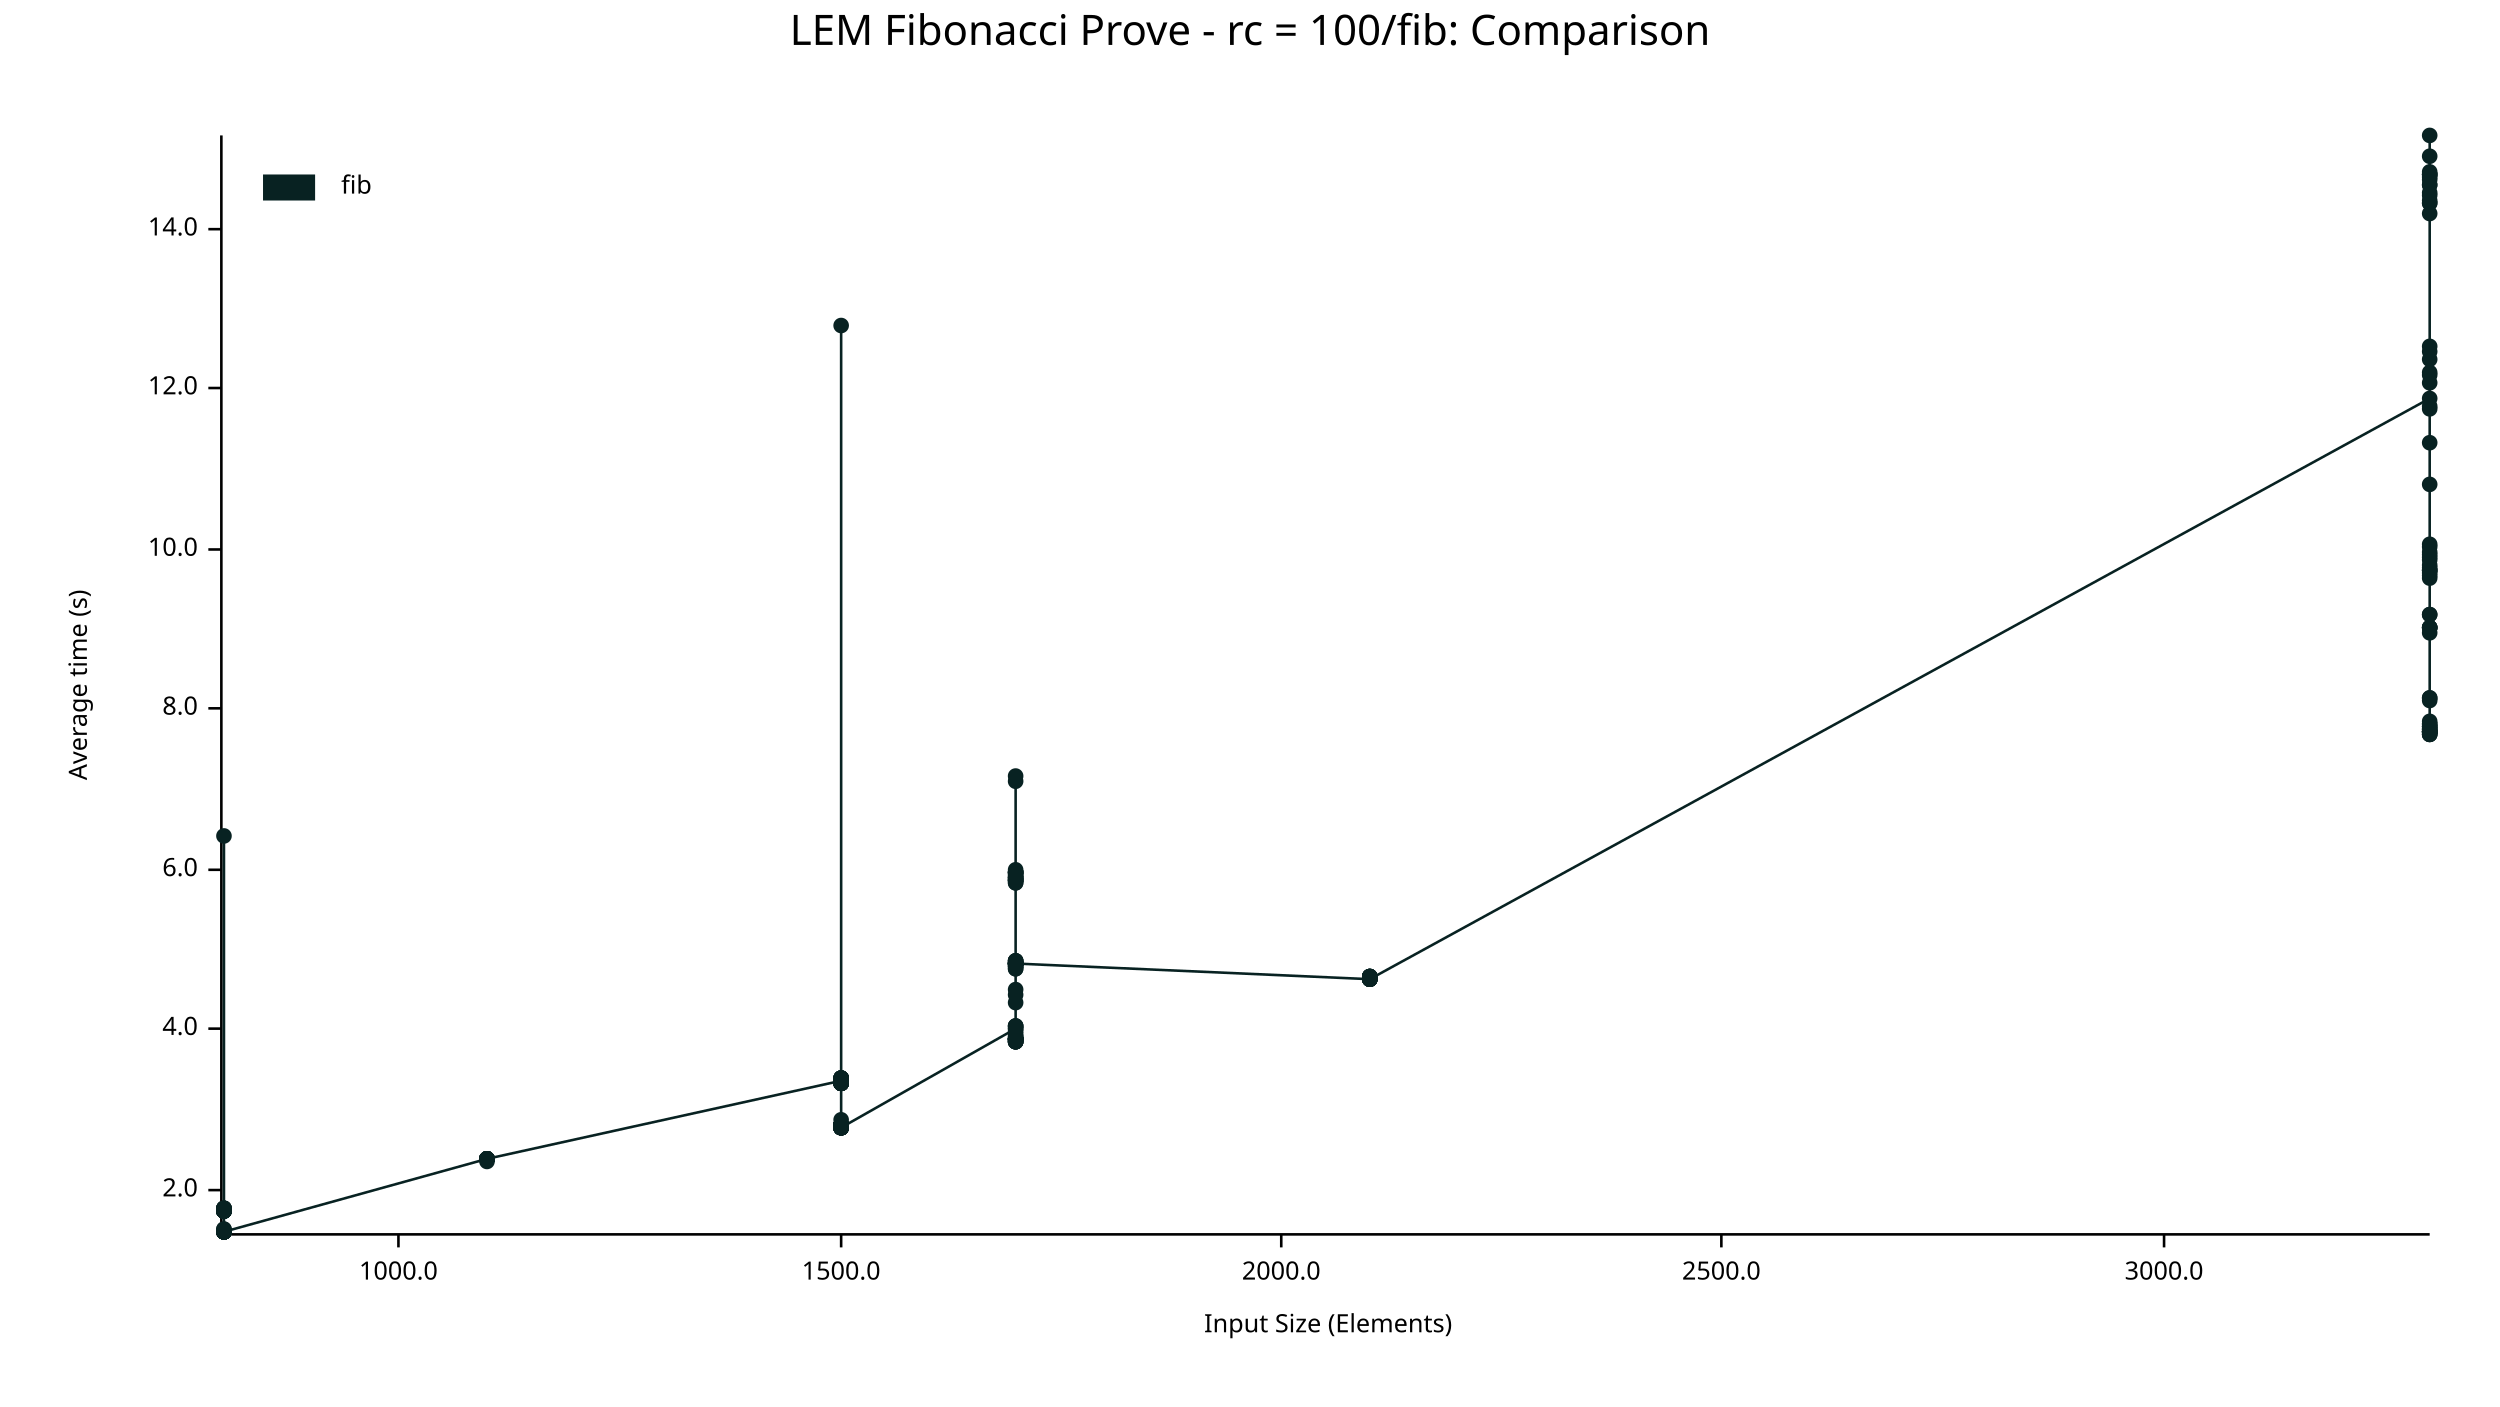
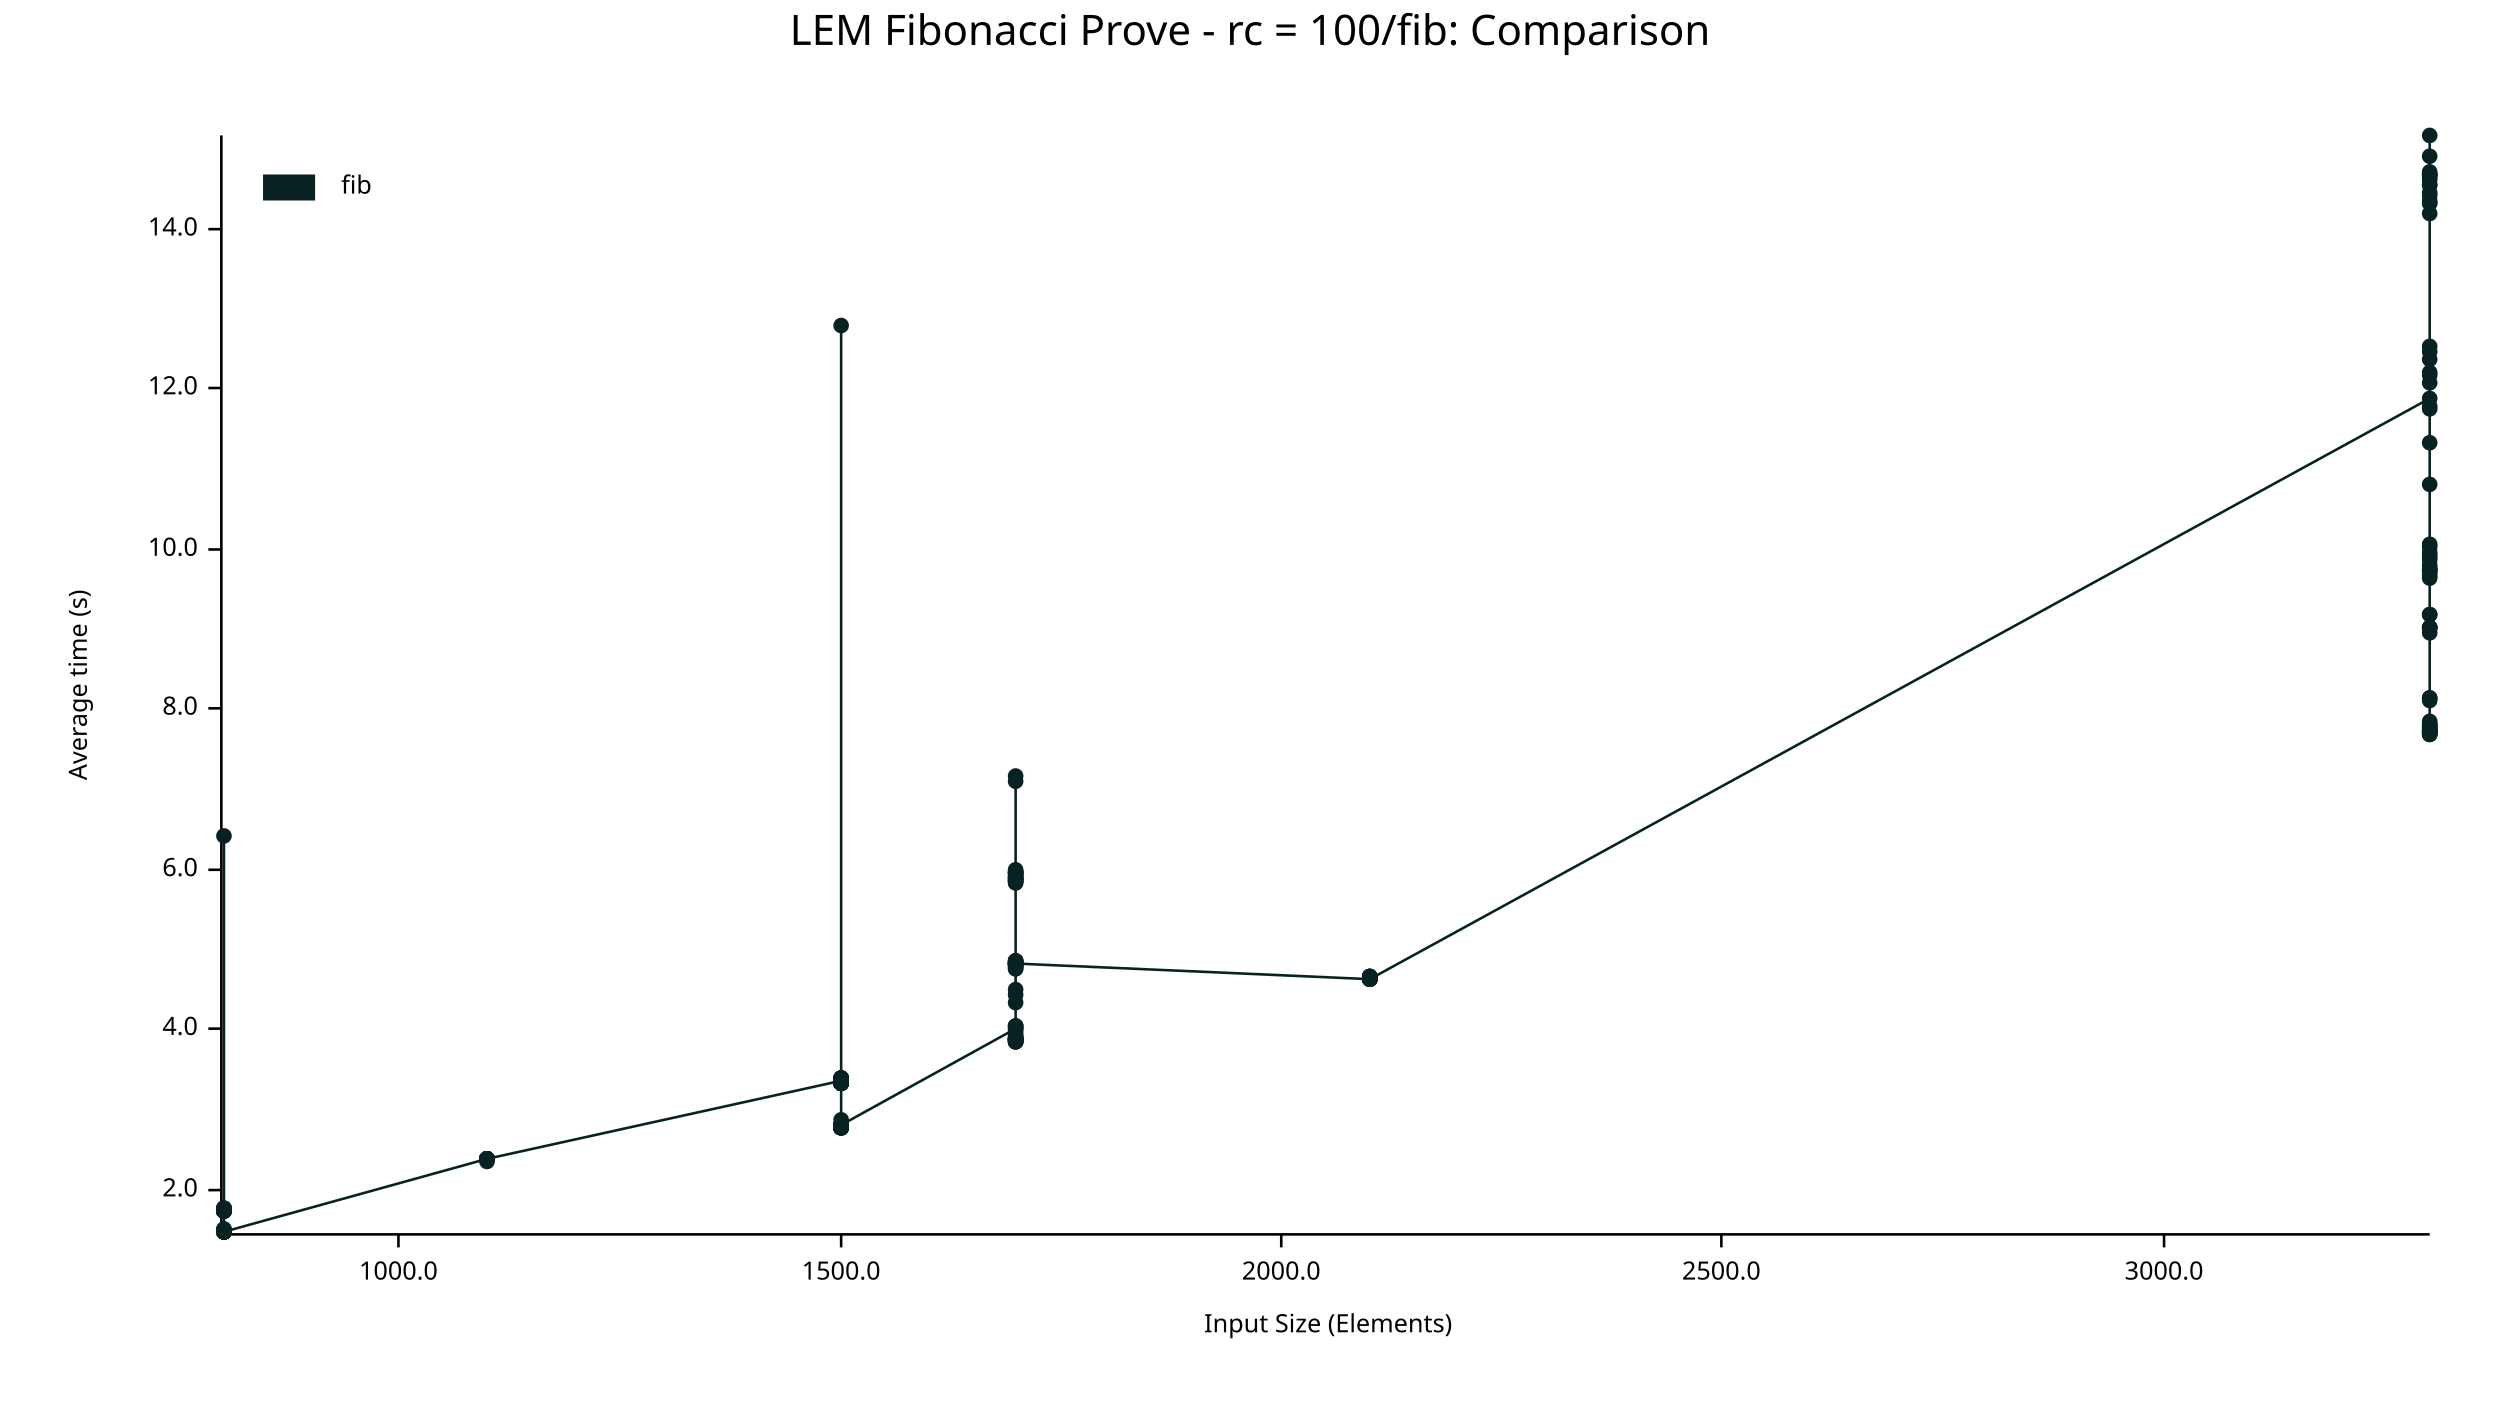
<svg xmlns="http://www.w3.org/2000/svg" width="960" height="540" viewBox="0 0 960 540">
  <text x="480" y="5" dy="0.76em" text-anchor="middle" font-family="sans-serif" font-size="16.129" opacity="1" fill="#000000">
LEM Fibonacci Prove - rc = 100/fib: Comparison
</text>
  <text x="26" y="263" dy="0.76em" text-anchor="middle" font-family="sans-serif" font-size="9.677" opacity="1" fill="#000000" transform="rotate(270, 26, 263)">
Average time (s)
</text>
  <text x="510" y="514" dy="-0.5ex" text-anchor="middle" font-family="sans-serif" font-size="9.677" opacity="1" fill="#000000">
Input Size (Elements)
</text>
  <polyline fill="none" opacity="1" stroke="#000000" stroke-width="1" points="85,52 85,473 " />
  <text x="76" y="457" dy="0.5ex" text-anchor="end" font-family="sans-serif" font-size="9.677" opacity="1" fill="#000000">
2.0
</text>
  <polyline fill="none" opacity="1" stroke="#000000" stroke-width="1" points="80,457 85,457 " />
  <text x="76" y="395" dy="0.5ex" text-anchor="end" font-family="sans-serif" font-size="9.677" opacity="1" fill="#000000">
4.0
</text>
  <polyline fill="none" opacity="1" stroke="#000000" stroke-width="1" points="80,395 85,395 " />
  <text x="76" y="334" dy="0.5ex" text-anchor="end" font-family="sans-serif" font-size="9.677" opacity="1" fill="#000000">
6.0
</text>
  <polyline fill="none" opacity="1" stroke="#000000" stroke-width="1" points="80,334 85,334 " />
  <text x="76" y="272" dy="0.5ex" text-anchor="end" font-family="sans-serif" font-size="9.677" opacity="1" fill="#000000">
8.0
</text>
  <polyline fill="none" opacity="1" stroke="#000000" stroke-width="1" points="80,272 85,272 " />
  <text x="76" y="211" dy="0.5ex" text-anchor="end" font-family="sans-serif" font-size="9.677" opacity="1" fill="#000000">
10.0
</text>
  <polyline fill="none" opacity="1" stroke="#000000" stroke-width="1" points="80,211 85,211 " />
  <text x="76" y="149" dy="0.5ex" text-anchor="end" font-family="sans-serif" font-size="9.677" opacity="1" fill="#000000">
12.0
</text>
  <polyline fill="none" opacity="1" stroke="#000000" stroke-width="1" points="80,149 85,149 " />
  <text x="76" y="88" dy="0.5ex" text-anchor="end" font-family="sans-serif" font-size="9.677" opacity="1" fill="#000000">
14.0
</text>
  <polyline fill="none" opacity="1" stroke="#000000" stroke-width="1" points="80,88 85,88 " />
  <polyline fill="none" opacity="1" stroke="#000000" stroke-width="1" points="86,474 933,474 " />
  <text x="153" y="484" dy="0.76em" text-anchor="middle" font-family="sans-serif" font-size="9.677" opacity="1" fill="#000000">
1000.0
</text>
  <polyline fill="none" opacity="1" stroke="#000000" stroke-width="1" points="153,474 153,479 " />
  <text x="323" y="484" dy="0.76em" text-anchor="middle" font-family="sans-serif" font-size="9.677" opacity="1" fill="#000000">
1500.0
</text>
  <polyline fill="none" opacity="1" stroke="#000000" stroke-width="1" points="323,474 323,479 " />
  <text x="492" y="484" dy="0.76em" text-anchor="middle" font-family="sans-serif" font-size="9.677" opacity="1" fill="#000000">
2000.0
</text>
  <polyline fill="none" opacity="1" stroke="#000000" stroke-width="1" points="492,474 492,479 " />
  <text x="661" y="484" dy="0.76em" text-anchor="middle" font-family="sans-serif" font-size="9.677" opacity="1" fill="#000000">
2500.0
</text>
  <polyline fill="none" opacity="1" stroke="#000000" stroke-width="1" points="661,474 661,479 " />
  <text x="831" y="484" dy="0.76em" text-anchor="middle" font-family="sans-serif" font-size="9.677" opacity="1" fill="#000000">
3000.0
</text>
  <polyline fill="none" opacity="1" stroke="#000000" stroke-width="1" points="831,474 831,479 " />
  <circle cx="86" cy="473" r="3" opacity="1" fill="#082222" stroke="none" stroke-width="1" />
  <circle cx="86" cy="464" r="3" opacity="1" fill="#082222" stroke="none" stroke-width="1" />
  <circle cx="86" cy="473" r="3" opacity="1" fill="#082222" stroke="none" stroke-width="1" />
  <circle cx="86" cy="473" r="3" opacity="1" fill="#082222" stroke="none" stroke-width="1" />
  <circle cx="86" cy="473" r="3" opacity="1" fill="#082222" stroke="none" stroke-width="1" />
  <circle cx="86" cy="473" r="3" opacity="1" fill="#082222" stroke="none" stroke-width="1" />
  <circle cx="86" cy="465" r="3" opacity="1" fill="#082222" stroke="none" stroke-width="1" />
  <circle cx="86" cy="465" r="3" opacity="1" fill="#082222" stroke="none" stroke-width="1" />
  <circle cx="86" cy="465" r="3" opacity="1" fill="#082222" stroke="none" stroke-width="1" />
  <circle cx="86" cy="464" r="3" opacity="1" fill="#082222" stroke="none" stroke-width="1" />
  <circle cx="86" cy="473" r="3" opacity="1" fill="#082222" stroke="none" stroke-width="1" />
  <circle cx="86" cy="473" r="3" opacity="1" fill="#082222" stroke="none" stroke-width="1" />
  <circle cx="86" cy="465" r="3" opacity="1" fill="#082222" stroke="none" stroke-width="1" />
  <circle cx="86" cy="465" r="3" opacity="1" fill="#082222" stroke="none" stroke-width="1" />
  <circle cx="86" cy="473" r="3" opacity="1" fill="#082222" stroke="none" stroke-width="1" />
  <circle cx="86" cy="473" r="3" opacity="1" fill="#082222" stroke="none" stroke-width="1" />
  <circle cx="86" cy="465" r="3" opacity="1" fill="#082222" stroke="none" stroke-width="1" />
  <circle cx="86" cy="473" r="3" opacity="1" fill="#082222" stroke="none" stroke-width="1" />
  <circle cx="86" cy="473" r="3" opacity="1" fill="#082222" stroke="none" stroke-width="1" />
  <circle cx="86" cy="473" r="3" opacity="1" fill="#082222" stroke="none" stroke-width="1" />
  <circle cx="86" cy="464" r="3" opacity="1" fill="#082222" stroke="none" stroke-width="1" />
+   <circle cx="86" cy="473" r="3" opacity="1" fill="#082222" stroke="none" stroke-width="1" />
  <circle cx="86" cy="472" r="3" opacity="1" fill="#082222" stroke="none" stroke-width="1" />
  <circle cx="86" cy="465" r="3" opacity="1" fill="#082222" stroke="none" stroke-width="1" />
  <circle cx="86" cy="473" r="3" opacity="1" fill="#082222" stroke="none" stroke-width="1" />
  <circle cx="86" cy="473" r="3" opacity="1" fill="#082222" stroke="none" stroke-width="1" />
  <circle cx="86" cy="473" r="3" opacity="1" fill="#082222" stroke="none" stroke-width="1" />
  <circle cx="86" cy="473" r="3" opacity="1" fill="#082222" stroke="none" stroke-width="1" />
  <circle cx="86" cy="473" r="3" opacity="1" fill="#082222" stroke="none" stroke-width="1" />
  <circle cx="86" cy="465" r="3" opacity="1" fill="#082222" stroke="none" stroke-width="1" />
  <circle cx="86" cy="465" r="3" opacity="1" fill="#082222" stroke="none" stroke-width="1" />
  <circle cx="86" cy="465" r="3" opacity="1" fill="#082222" stroke="none" stroke-width="1" />
  <circle cx="86" cy="321" r="3" opacity="1" fill="#082222" stroke="none" stroke-width="1" />
  <circle cx="86" cy="473" r="3" opacity="1" fill="#082222" stroke="none" stroke-width="1" />
  <circle cx="86" cy="473" r="3" opacity="1" fill="#082222" stroke="none" stroke-width="1" />
  <circle cx="86" cy="473" r="3" opacity="1" fill="#082222" stroke="none" stroke-width="1" />
  <circle cx="86" cy="473" r="3" opacity="1" fill="#082222" stroke="none" stroke-width="1" />
  <circle cx="86" cy="465" r="3" opacity="1" fill="#082222" stroke="none" stroke-width="1" />
  <circle cx="86" cy="473" r="3" opacity="1" fill="#082222" stroke="none" stroke-width="1" />
  <circle cx="86" cy="465" r="3" opacity="1" fill="#082222" stroke="none" stroke-width="1" />
  <circle cx="86" cy="465" r="3" opacity="1" fill="#082222" stroke="none" stroke-width="1" />
  <circle cx="86" cy="473" r="3" opacity="1" fill="#082222" stroke="none" stroke-width="1" />
  <circle cx="86" cy="465" r="3" opacity="1" fill="#082222" stroke="none" stroke-width="1" />
  <circle cx="86" cy="473" r="3" opacity="1" fill="#082222" stroke="none" stroke-width="1" />
  <circle cx="86" cy="464" r="3" opacity="1" fill="#082222" stroke="none" stroke-width="1" />
  <circle cx="86" cy="473" r="3" opacity="1" fill="#082222" stroke="none" stroke-width="1" />
  <circle cx="86" cy="465" r="3" opacity="1" fill="#082222" stroke="none" stroke-width="1" />
  <circle cx="86" cy="465" r="3" opacity="1" fill="#082222" stroke="none" stroke-width="1" />
  <circle cx="86" cy="473" r="3" opacity="1" fill="#082222" stroke="none" stroke-width="1" />
  <circle cx="86" cy="473" r="3" opacity="1" fill="#082222" stroke="none" stroke-width="1" />
  <circle cx="86" cy="473" r="3" opacity="1" fill="#082222" stroke="none" stroke-width="1" />
  <circle cx="86" cy="473" r="3" opacity="1" fill="#082222" stroke="none" stroke-width="1" />
  <circle cx="86" cy="465" r="3" opacity="1" fill="#082222" stroke="none" stroke-width="1" />
  <circle cx="86" cy="472" r="3" opacity="1" fill="#082222" stroke="none" stroke-width="1" />
  <circle cx="86" cy="465" r="3" opacity="1" fill="#082222" stroke="none" stroke-width="1" />
  <circle cx="86" cy="473" r="3" opacity="1" fill="#082222" stroke="none" stroke-width="1" />
  <circle cx="86" cy="473" r="3" opacity="1" fill="#082222" stroke="none" stroke-width="1" />
  <circle cx="86" cy="473" r="3" opacity="1" fill="#082222" stroke="none" stroke-width="1" />
  <circle cx="86" cy="465" r="3" opacity="1" fill="#082222" stroke="none" stroke-width="1" />
  <circle cx="86" cy="464" r="3" opacity="1" fill="#082222" stroke="none" stroke-width="1" />
  <circle cx="86" cy="465" r="3" opacity="1" fill="#082222" stroke="none" stroke-width="1" />
  <circle cx="86" cy="473" r="3" opacity="1" fill="#082222" stroke="none" stroke-width="1" />
  <circle cx="86" cy="473" r="3" opacity="1" fill="#082222" stroke="none" stroke-width="1" />
  <circle cx="86" cy="465" r="3" opacity="1" fill="#082222" stroke="none" stroke-width="1" />
  <circle cx="86" cy="465" r="3" opacity="1" fill="#082222" stroke="none" stroke-width="1" />
  <circle cx="86" cy="473" r="3" opacity="1" fill="#082222" stroke="none" stroke-width="1" />
  <circle cx="86" cy="473" r="3" opacity="1" fill="#082222" stroke="none" stroke-width="1" />
  <circle cx="86" cy="465" r="3" opacity="1" fill="#082222" stroke="none" stroke-width="1" />
  <circle cx="86" cy="473" r="3" opacity="1" fill="#082222" stroke="none" stroke-width="1" />
  <circle cx="86" cy="473" r="3" opacity="1" fill="#082222" stroke="none" stroke-width="1" />
  <circle cx="86" cy="473" r="3" opacity="1" fill="#082222" stroke="none" stroke-width="1" />
  <circle cx="86" cy="473" r="3" opacity="1" fill="#082222" stroke="none" stroke-width="1" />
  <circle cx="86" cy="473" r="3" opacity="1" fill="#082222" stroke="none" stroke-width="1" />
  <circle cx="187" cy="445" r="3" opacity="1" fill="#082222" stroke="none" stroke-width="1" />
  <circle cx="187" cy="445" r="3" opacity="1" fill="#082222" stroke="none" stroke-width="1" />
  <circle cx="187" cy="445" r="3" opacity="1" fill="#082222" stroke="none" stroke-width="1" />
  <circle cx="187" cy="445" r="3" opacity="1" fill="#082222" stroke="none" stroke-width="1" />
  <circle cx="187" cy="445" r="3" opacity="1" fill="#082222" stroke="none" stroke-width="1" />
  <circle cx="187" cy="445" r="3" opacity="1" fill="#082222" stroke="none" stroke-width="1" />
  <circle cx="187" cy="446" r="3" opacity="1" fill="#082222" stroke="none" stroke-width="1" />
  <circle cx="187" cy="445" r="3" opacity="1" fill="#082222" stroke="none" stroke-width="1" />
  <circle cx="187" cy="445" r="3" opacity="1" fill="#082222" stroke="none" stroke-width="1" />
  <circle cx="187" cy="445" r="3" opacity="1" fill="#082222" stroke="none" stroke-width="1" />
  <circle cx="187" cy="445" r="3" opacity="1" fill="#082222" stroke="none" stroke-width="1" />
  <circle cx="187" cy="445" r="3" opacity="1" fill="#082222" stroke="none" stroke-width="1" />
  <circle cx="187" cy="445" r="3" opacity="1" fill="#082222" stroke="none" stroke-width="1" />
  <circle cx="187" cy="445" r="3" opacity="1" fill="#082222" stroke="none" stroke-width="1" />
  <circle cx="187" cy="445" r="3" opacity="1" fill="#082222" stroke="none" stroke-width="1" />
  <circle cx="187" cy="445" r="3" opacity="1" fill="#082222" stroke="none" stroke-width="1" />
  <circle cx="323" cy="415" r="3" opacity="1" fill="#082222" stroke="none" stroke-width="1" />
  <circle cx="323" cy="415" r="3" opacity="1" fill="#082222" stroke="none" stroke-width="1" />
  <circle cx="323" cy="416" r="3" opacity="1" fill="#082222" stroke="none" stroke-width="1" />
  <circle cx="323" cy="433" r="3" opacity="1" fill="#082222" stroke="none" stroke-width="1" />
  <circle cx="323" cy="433" r="3" opacity="1" fill="#082222" stroke="none" stroke-width="1" />
  <circle cx="323" cy="416" r="3" opacity="1" fill="#082222" stroke="none" stroke-width="1" />
  <circle cx="323" cy="432" r="3" opacity="1" fill="#082222" stroke="none" stroke-width="1" />
+   <circle cx="323" cy="433" r="3" opacity="1" fill="#082222" stroke="none" stroke-width="1" />
  <circle cx="323" cy="416" r="3" opacity="1" fill="#082222" stroke="none" stroke-width="1" />
  <circle cx="323" cy="433" r="3" opacity="1" fill="#082222" stroke="none" stroke-width="1" />
  <circle cx="323" cy="432" r="3" opacity="1" fill="#082222" stroke="none" stroke-width="1" />
  <circle cx="323" cy="432" r="3" opacity="1" fill="#082222" stroke="none" stroke-width="1" />
  <circle cx="323" cy="433" r="3" opacity="1" fill="#082222" stroke="none" stroke-width="1" />
  <circle cx="323" cy="416" r="3" opacity="1" fill="#082222" stroke="none" stroke-width="1" />
  <circle cx="323" cy="433" r="3" opacity="1" fill="#082222" stroke="none" stroke-width="1" />
  <circle cx="323" cy="432" r="3" opacity="1" fill="#082222" stroke="none" stroke-width="1" />
  <circle cx="323" cy="432" r="3" opacity="1" fill="#082222" stroke="none" stroke-width="1" />
  <circle cx="323" cy="415" r="3" opacity="1" fill="#082222" stroke="none" stroke-width="1" />
  <circle cx="323" cy="433" r="3" opacity="1" fill="#082222" stroke="none" stroke-width="1" />
  <circle cx="323" cy="414" r="3" opacity="1" fill="#082222" stroke="none" stroke-width="1" />
  <circle cx="323" cy="414" r="3" opacity="1" fill="#082222" stroke="none" stroke-width="1" />
  <circle cx="323" cy="433" r="3" opacity="1" fill="#082222" stroke="none" stroke-width="1" />
  <circle cx="323" cy="125" r="3" opacity="1" fill="#082222" stroke="none" stroke-width="1" />
  <circle cx="323" cy="432" r="3" opacity="1" fill="#082222" stroke="none" stroke-width="1" />
  <circle cx="323" cy="433" r="3" opacity="1" fill="#082222" stroke="none" stroke-width="1" />
  <circle cx="323" cy="433" r="3" opacity="1" fill="#082222" stroke="none" stroke-width="1" />
  <circle cx="323" cy="432" r="3" opacity="1" fill="#082222" stroke="none" stroke-width="1" />
  <circle cx="323" cy="433" r="3" opacity="1" fill="#082222" stroke="none" stroke-width="1" />
  <circle cx="323" cy="416" r="3" opacity="1" fill="#082222" stroke="none" stroke-width="1" />
  <circle cx="323" cy="433" r="3" opacity="1" fill="#082222" stroke="none" stroke-width="1" />
  <circle cx="323" cy="433" r="3" opacity="1" fill="#082222" stroke="none" stroke-width="1" />
  <circle cx="323" cy="432" r="3" opacity="1" fill="#082222" stroke="none" stroke-width="1" />
  <circle cx="323" cy="415" r="3" opacity="1" fill="#082222" stroke="none" stroke-width="1" />
  <circle cx="323" cy="432" r="3" opacity="1" fill="#082222" stroke="none" stroke-width="1" />
  <circle cx="323" cy="416" r="3" opacity="1" fill="#082222" stroke="none" stroke-width="1" />
  <circle cx="323" cy="414" r="3" opacity="1" fill="#082222" stroke="none" stroke-width="1" />
  <circle cx="323" cy="432" r="3" opacity="1" fill="#082222" stroke="none" stroke-width="1" />
  <circle cx="323" cy="415" r="3" opacity="1" fill="#082222" stroke="none" stroke-width="1" />
  <circle cx="323" cy="432" r="3" opacity="1" fill="#082222" stroke="none" stroke-width="1" />
  <circle cx="323" cy="414" r="3" opacity="1" fill="#082222" stroke="none" stroke-width="1" />
  <circle cx="323" cy="415" r="3" opacity="1" fill="#082222" stroke="none" stroke-width="1" />
  <circle cx="323" cy="432" r="3" opacity="1" fill="#082222" stroke="none" stroke-width="1" />
  <circle cx="323" cy="414" r="3" opacity="1" fill="#082222" stroke="none" stroke-width="1" />
  <circle cx="323" cy="433" r="3" opacity="1" fill="#082222" stroke="none" stroke-width="1" />
  <circle cx="323" cy="433" r="3" opacity="1" fill="#082222" stroke="none" stroke-width="1" />
  <circle cx="323" cy="433" r="3" opacity="1" fill="#082222" stroke="none" stroke-width="1" />
  <circle cx="323" cy="433" r="3" opacity="1" fill="#082222" stroke="none" stroke-width="1" />
  <circle cx="323" cy="416" r="3" opacity="1" fill="#082222" stroke="none" stroke-width="1" />
  <circle cx="323" cy="433" r="3" opacity="1" fill="#082222" stroke="none" stroke-width="1" />
  <circle cx="323" cy="416" r="3" opacity="1" fill="#082222" stroke="none" stroke-width="1" />
  <circle cx="323" cy="433" r="3" opacity="1" fill="#082222" stroke="none" stroke-width="1" />
  <circle cx="323" cy="432" r="3" opacity="1" fill="#082222" stroke="none" stroke-width="1" />
  <circle cx="323" cy="415" r="3" opacity="1" fill="#082222" stroke="none" stroke-width="1" />
  <circle cx="323" cy="433" r="3" opacity="1" fill="#082222" stroke="none" stroke-width="1" />
  <circle cx="323" cy="433" r="3" opacity="1" fill="#082222" stroke="none" stroke-width="1" />
  <circle cx="323" cy="416" r="3" opacity="1" fill="#082222" stroke="none" stroke-width="1" />
  <circle cx="323" cy="432" r="3" opacity="1" fill="#082222" stroke="none" stroke-width="1" />
  <circle cx="323" cy="414" r="3" opacity="1" fill="#082222" stroke="none" stroke-width="1" />
  <circle cx="323" cy="414" r="3" opacity="1" fill="#082222" stroke="none" stroke-width="1" />
  <circle cx="323" cy="433" r="3" opacity="1" fill="#082222" stroke="none" stroke-width="1" />
  <circle cx="323" cy="433" r="3" opacity="1" fill="#082222" stroke="none" stroke-width="1" />
  <circle cx="323" cy="415" r="3" opacity="1" fill="#082222" stroke="none" stroke-width="1" />
  <circle cx="323" cy="432" r="3" opacity="1" fill="#082222" stroke="none" stroke-width="1" />
  <circle cx="323" cy="432" r="3" opacity="1" fill="#082222" stroke="none" stroke-width="1" />
  <circle cx="323" cy="432" r="3" opacity="1" fill="#082222" stroke="none" stroke-width="1" />
  <circle cx="323" cy="415" r="3" opacity="1" fill="#082222" stroke="none" stroke-width="1" />
  <circle cx="323" cy="415" r="3" opacity="1" fill="#082222" stroke="none" stroke-width="1" />
  <circle cx="323" cy="432" r="3" opacity="1" fill="#082222" stroke="none" stroke-width="1" />
  <circle cx="323" cy="433" r="3" opacity="1" fill="#082222" stroke="none" stroke-width="1" />
  <circle cx="323" cy="430" r="3" opacity="1" fill="#082222" stroke="none" stroke-width="1" />
  <circle cx="323" cy="415" r="3" opacity="1" fill="#082222" stroke="none" stroke-width="1" />
  <circle cx="323" cy="416" r="3" opacity="1" fill="#082222" stroke="none" stroke-width="1" />
-   <circle cx="323" cy="433" r="3" opacity="1" fill="#082222" stroke="none" stroke-width="1" />
+   <circle cx="323" cy="432" r="3" opacity="1" fill="#082222" stroke="none" stroke-width="1" />
  <circle cx="390" cy="395" r="3" opacity="1" fill="#082222" stroke="none" stroke-width="1" />
  <circle cx="390" cy="370" r="3" opacity="1" fill="#082222" stroke="none" stroke-width="1" />
  <circle cx="390" cy="399" r="3" opacity="1" fill="#082222" stroke="none" stroke-width="1" />
  <circle cx="390" cy="369" r="3" opacity="1" fill="#082222" stroke="none" stroke-width="1" />
  <circle cx="390" cy="372" r="3" opacity="1" fill="#082222" stroke="none" stroke-width="1" />
  <circle cx="390" cy="338" r="3" opacity="1" fill="#082222" stroke="none" stroke-width="1" />
  <circle cx="390" cy="335" r="3" opacity="1" fill="#082222" stroke="none" stroke-width="1" />
  <circle cx="390" cy="335" r="3" opacity="1" fill="#082222" stroke="none" stroke-width="1" />
  <circle cx="390" cy="370" r="3" opacity="1" fill="#082222" stroke="none" stroke-width="1" />
  <circle cx="390" cy="400" r="3" opacity="1" fill="#082222" stroke="none" stroke-width="1" />
  <circle cx="390" cy="338" r="3" opacity="1" fill="#082222" stroke="none" stroke-width="1" />
  <circle cx="390" cy="335" r="3" opacity="1" fill="#082222" stroke="none" stroke-width="1" />
  <circle cx="390" cy="337" r="3" opacity="1" fill="#082222" stroke="none" stroke-width="1" />
  <circle cx="390" cy="338" r="3" opacity="1" fill="#082222" stroke="none" stroke-width="1" />
  <circle cx="390" cy="399" r="3" opacity="1" fill="#082222" stroke="none" stroke-width="1" />
  <circle cx="390" cy="385" r="3" opacity="1" fill="#082222" stroke="none" stroke-width="1" />
  <circle cx="390" cy="339" r="3" opacity="1" fill="#082222" stroke="none" stroke-width="1" />
  <circle cx="390" cy="369" r="3" opacity="1" fill="#082222" stroke="none" stroke-width="1" />
  <circle cx="390" cy="399" r="3" opacity="1" fill="#082222" stroke="none" stroke-width="1" />
  <circle cx="390" cy="380" r="3" opacity="1" fill="#082222" stroke="none" stroke-width="1" />
  <circle cx="390" cy="371" r="3" opacity="1" fill="#082222" stroke="none" stroke-width="1" />
  <circle cx="390" cy="337" r="3" opacity="1" fill="#082222" stroke="none" stroke-width="1" />
  <circle cx="390" cy="400" r="3" opacity="1" fill="#082222" stroke="none" stroke-width="1" />
  <circle cx="390" cy="400" r="3" opacity="1" fill="#082222" stroke="none" stroke-width="1" />
  <circle cx="390" cy="336" r="3" opacity="1" fill="#082222" stroke="none" stroke-width="1" />
  <circle cx="390" cy="370" r="3" opacity="1" fill="#082222" stroke="none" stroke-width="1" />
  <circle cx="390" cy="369" r="3" opacity="1" fill="#082222" stroke="none" stroke-width="1" />
  <circle cx="390" cy="370" r="3" opacity="1" fill="#082222" stroke="none" stroke-width="1" />
  <circle cx="390" cy="399" r="3" opacity="1" fill="#082222" stroke="none" stroke-width="1" />
  <circle cx="390" cy="399" r="3" opacity="1" fill="#082222" stroke="none" stroke-width="1" />
  <circle cx="390" cy="399" r="3" opacity="1" fill="#082222" stroke="none" stroke-width="1" />
  <circle cx="390" cy="370" r="3" opacity="1" fill="#082222" stroke="none" stroke-width="1" />
  <circle cx="390" cy="372" r="3" opacity="1" fill="#082222" stroke="none" stroke-width="1" />
  <circle cx="390" cy="399" r="3" opacity="1" fill="#082222" stroke="none" stroke-width="1" />
  <circle cx="390" cy="298" r="3" opacity="1" fill="#082222" stroke="none" stroke-width="1" />
  <circle cx="390" cy="398" r="3" opacity="1" fill="#082222" stroke="none" stroke-width="1" />
  <circle cx="390" cy="300" r="3" opacity="1" fill="#082222" stroke="none" stroke-width="1" />
  <circle cx="390" cy="394" r="3" opacity="1" fill="#082222" stroke="none" stroke-width="1" />
  <circle cx="390" cy="370" r="3" opacity="1" fill="#082222" stroke="none" stroke-width="1" />
  <circle cx="390" cy="337" r="3" opacity="1" fill="#082222" stroke="none" stroke-width="1" />
  <circle cx="390" cy="394" r="3" opacity="1" fill="#082222" stroke="none" stroke-width="1" />
  <circle cx="390" cy="337" r="3" opacity="1" fill="#082222" stroke="none" stroke-width="1" />
  <circle cx="390" cy="370" r="3" opacity="1" fill="#082222" stroke="none" stroke-width="1" />
  <circle cx="390" cy="399" r="3" opacity="1" fill="#082222" stroke="none" stroke-width="1" />
  <circle cx="390" cy="334" r="3" opacity="1" fill="#082222" stroke="none" stroke-width="1" />
  <circle cx="390" cy="338" r="3" opacity="1" fill="#082222" stroke="none" stroke-width="1" />
  <circle cx="390" cy="370" r="3" opacity="1" fill="#082222" stroke="none" stroke-width="1" />
  <circle cx="390" cy="335" r="3" opacity="1" fill="#082222" stroke="none" stroke-width="1" />
  <circle cx="390" cy="399" r="3" opacity="1" fill="#082222" stroke="none" stroke-width="1" />
  <circle cx="390" cy="370" r="3" opacity="1" fill="#082222" stroke="none" stroke-width="1" />
  <circle cx="390" cy="336" r="3" opacity="1" fill="#082222" stroke="none" stroke-width="1" />
  <circle cx="390" cy="335" r="3" opacity="1" fill="#082222" stroke="none" stroke-width="1" />
  <circle cx="390" cy="338" r="3" opacity="1" fill="#082222" stroke="none" stroke-width="1" />
  <circle cx="390" cy="396" r="3" opacity="1" fill="#082222" stroke="none" stroke-width="1" />
  <circle cx="390" cy="339" r="3" opacity="1" fill="#082222" stroke="none" stroke-width="1" />
  <circle cx="390" cy="400" r="3" opacity="1" fill="#082222" stroke="none" stroke-width="1" />
  <circle cx="390" cy="371" r="3" opacity="1" fill="#082222" stroke="none" stroke-width="1" />
  <circle cx="390" cy="399" r="3" opacity="1" fill="#082222" stroke="none" stroke-width="1" />
  <circle cx="390" cy="370" r="3" opacity="1" fill="#082222" stroke="none" stroke-width="1" />
  <circle cx="390" cy="398" r="3" opacity="1" fill="#082222" stroke="none" stroke-width="1" />
  <circle cx="390" cy="371" r="3" opacity="1" fill="#082222" stroke="none" stroke-width="1" />
  <circle cx="390" cy="397" r="3" opacity="1" fill="#082222" stroke="none" stroke-width="1" />
  <circle cx="390" cy="400" r="3" opacity="1" fill="#082222" stroke="none" stroke-width="1" />
  <circle cx="390" cy="395" r="3" opacity="1" fill="#082222" stroke="none" stroke-width="1" />
  <circle cx="390" cy="394" r="3" opacity="1" fill="#082222" stroke="none" stroke-width="1" />
  <circle cx="390" cy="399" r="3" opacity="1" fill="#082222" stroke="none" stroke-width="1" />
  <circle cx="390" cy="382" r="3" opacity="1" fill="#082222" stroke="none" stroke-width="1" />
  <circle cx="390" cy="400" r="3" opacity="1" fill="#082222" stroke="none" stroke-width="1" />
  <circle cx="390" cy="369" r="3" opacity="1" fill="#082222" stroke="none" stroke-width="1" />
  <circle cx="390" cy="370" r="3" opacity="1" fill="#082222" stroke="none" stroke-width="1" />
  <circle cx="526" cy="376" r="3" opacity="1" fill="#082222" stroke="none" stroke-width="1" />
  <circle cx="526" cy="376" r="3" opacity="1" fill="#082222" stroke="none" stroke-width="1" />
  <circle cx="526" cy="376" r="3" opacity="1" fill="#082222" stroke="none" stroke-width="1" />
  <circle cx="526" cy="376" r="3" opacity="1" fill="#082222" stroke="none" stroke-width="1" />
  <circle cx="526" cy="375" r="3" opacity="1" fill="#082222" stroke="none" stroke-width="1" />
  <circle cx="526" cy="375" r="3" opacity="1" fill="#082222" stroke="none" stroke-width="1" />
  <circle cx="526" cy="375" r="3" opacity="1" fill="#082222" stroke="none" stroke-width="1" />
  <circle cx="526" cy="376" r="3" opacity="1" fill="#082222" stroke="none" stroke-width="1" />
  <circle cx="526" cy="375" r="3" opacity="1" fill="#082222" stroke="none" stroke-width="1" />
  <circle cx="526" cy="375" r="3" opacity="1" fill="#082222" stroke="none" stroke-width="1" />
  <circle cx="526" cy="376" r="3" opacity="1" fill="#082222" stroke="none" stroke-width="1" />
  <circle cx="526" cy="375" r="3" opacity="1" fill="#082222" stroke="none" stroke-width="1" />
  <circle cx="526" cy="376" r="3" opacity="1" fill="#082222" stroke="none" stroke-width="1" />
  <circle cx="526" cy="375" r="3" opacity="1" fill="#082222" stroke="none" stroke-width="1" />
  <circle cx="526" cy="376" r="3" opacity="1" fill="#082222" stroke="none" stroke-width="1" />
  <circle cx="526" cy="376" r="3" opacity="1" fill="#082222" stroke="none" stroke-width="1" />
  <circle cx="933" cy="153" r="3" opacity="1" fill="#082222" stroke="none" stroke-width="1" />
  <circle cx="933" cy="241" r="3" opacity="1" fill="#082222" stroke="none" stroke-width="1" />
  <circle cx="933" cy="67" r="3" opacity="1" fill="#082222" stroke="none" stroke-width="1" />
  <circle cx="933" cy="281" r="3" opacity="1" fill="#082222" stroke="none" stroke-width="1" />
  <circle cx="933" cy="281" r="3" opacity="1" fill="#082222" stroke="none" stroke-width="1" />
  <circle cx="933" cy="241" r="3" opacity="1" fill="#082222" stroke="none" stroke-width="1" />
  <circle cx="933" cy="278" r="3" opacity="1" fill="#082222" stroke="none" stroke-width="1" />
  <circle cx="933" cy="279" r="3" opacity="1" fill="#082222" stroke="none" stroke-width="1" />
  <circle cx="933" cy="280" r="3" opacity="1" fill="#082222" stroke="none" stroke-width="1" />
  <circle cx="933" cy="219" r="3" opacity="1" fill="#082222" stroke="none" stroke-width="1" />
  <circle cx="933" cy="269" r="3" opacity="1" fill="#082222" stroke="none" stroke-width="1" />
  <circle cx="933" cy="135" r="3" opacity="1" fill="#082222" stroke="none" stroke-width="1" />
  <circle cx="933" cy="281" r="3" opacity="1" fill="#082222" stroke="none" stroke-width="1" />
  <circle cx="933" cy="219" r="3" opacity="1" fill="#082222" stroke="none" stroke-width="1" />
  <circle cx="933" cy="214" r="3" opacity="1" fill="#082222" stroke="none" stroke-width="1" />
  <circle cx="933" cy="243" r="3" opacity="1" fill="#082222" stroke="none" stroke-width="1" />
  <circle cx="933" cy="212" r="3" opacity="1" fill="#082222" stroke="none" stroke-width="1" />
  <circle cx="933" cy="280" r="3" opacity="1" fill="#082222" stroke="none" stroke-width="1" />
  <circle cx="933" cy="78" r="3" opacity="1" fill="#082222" stroke="none" stroke-width="1" />
  <circle cx="933" cy="209" r="3" opacity="1" fill="#082222" stroke="none" stroke-width="1" />
  <circle cx="933" cy="236" r="3" opacity="1" fill="#082222" stroke="none" stroke-width="1" />
  <circle cx="933" cy="133" r="3" opacity="1" fill="#082222" stroke="none" stroke-width="1" />
  <circle cx="933" cy="69" r="3" opacity="1" fill="#082222" stroke="none" stroke-width="1" />
  <circle cx="933" cy="52" r="3" opacity="1" fill="#082222" stroke="none" stroke-width="1" />
  <circle cx="933" cy="74" r="3" opacity="1" fill="#082222" stroke="none" stroke-width="1" />
  <circle cx="933" cy="282" r="3" opacity="1" fill="#082222" stroke="none" stroke-width="1" />
  <circle cx="933" cy="221" r="3" opacity="1" fill="#082222" stroke="none" stroke-width="1" />
  <circle cx="933" cy="268" r="3" opacity="1" fill="#082222" stroke="none" stroke-width="1" />
  <circle cx="933" cy="82" r="3" opacity="1" fill="#082222" stroke="none" stroke-width="1" />
  <circle cx="933" cy="281" r="3" opacity="1" fill="#082222" stroke="none" stroke-width="1" />
  <circle cx="933" cy="77" r="3" opacity="1" fill="#082222" stroke="none" stroke-width="1" />
  <circle cx="933" cy="66" r="3" opacity="1" fill="#082222" stroke="none" stroke-width="1" />
  <circle cx="933" cy="157" r="3" opacity="1" fill="#082222" stroke="none" stroke-width="1" />
  <circle cx="933" cy="282" r="3" opacity="1" fill="#082222" stroke="none" stroke-width="1" />
  <circle cx="933" cy="147" r="3" opacity="1" fill="#082222" stroke="none" stroke-width="1" />
  <circle cx="933" cy="218" r="3" opacity="1" fill="#082222" stroke="none" stroke-width="1" />
  <circle cx="933" cy="217" r="3" opacity="1" fill="#082222" stroke="none" stroke-width="1" />
  <circle cx="933" cy="241" r="3" opacity="1" fill="#082222" stroke="none" stroke-width="1" />
  <circle cx="933" cy="279" r="3" opacity="1" fill="#082222" stroke="none" stroke-width="1" />
  <circle cx="933" cy="277" r="3" opacity="1" fill="#082222" stroke="none" stroke-width="1" />
  <circle cx="933" cy="170" r="3" opacity="1" fill="#082222" stroke="none" stroke-width="1" />
  <circle cx="933" cy="75" r="3" opacity="1" fill="#082222" stroke="none" stroke-width="1" />
  <circle cx="933" cy="279" r="3" opacity="1" fill="#082222" stroke="none" stroke-width="1" />
  <circle cx="933" cy="213" r="3" opacity="1" fill="#082222" stroke="none" stroke-width="1" />
  <circle cx="933" cy="143" r="3" opacity="1" fill="#082222" stroke="none" stroke-width="1" />
  <circle cx="933" cy="67" r="3" opacity="1" fill="#082222" stroke="none" stroke-width="1" />
  <circle cx="933" cy="219" r="3" opacity="1" fill="#082222" stroke="none" stroke-width="1" />
  <circle cx="933" cy="241" r="3" opacity="1" fill="#082222" stroke="none" stroke-width="1" />
  <circle cx="933" cy="67" r="3" opacity="1" fill="#082222" stroke="none" stroke-width="1" />
  <circle cx="933" cy="278" r="3" opacity="1" fill="#082222" stroke="none" stroke-width="1" />
  <circle cx="933" cy="268" r="3" opacity="1" fill="#082222" stroke="none" stroke-width="1" />
  <circle cx="933" cy="71" r="3" opacity="1" fill="#082222" stroke="none" stroke-width="1" />
  <circle cx="933" cy="156" r="3" opacity="1" fill="#082222" stroke="none" stroke-width="1" />
  <circle cx="933" cy="71" r="3" opacity="1" fill="#082222" stroke="none" stroke-width="1" />
  <circle cx="933" cy="281" r="3" opacity="1" fill="#082222" stroke="none" stroke-width="1" />
  <circle cx="933" cy="281" r="3" opacity="1" fill="#082222" stroke="none" stroke-width="1" />
  <circle cx="933" cy="78" r="3" opacity="1" fill="#082222" stroke="none" stroke-width="1" />
  <circle cx="933" cy="215" r="3" opacity="1" fill="#082222" stroke="none" stroke-width="1" />
  <circle cx="933" cy="186" r="3" opacity="1" fill="#082222" stroke="none" stroke-width="1" />
  <circle cx="933" cy="280" r="3" opacity="1" fill="#082222" stroke="none" stroke-width="1" />
  <circle cx="933" cy="220" r="3" opacity="1" fill="#082222" stroke="none" stroke-width="1" />
  <circle cx="933" cy="282" r="3" opacity="1" fill="#082222" stroke="none" stroke-width="1" />
  <circle cx="933" cy="236" r="3" opacity="1" fill="#082222" stroke="none" stroke-width="1" />
  <circle cx="933" cy="68" r="3" opacity="1" fill="#082222" stroke="none" stroke-width="1" />
  <circle cx="933" cy="138" r="3" opacity="1" fill="#082222" stroke="none" stroke-width="1" />
  <circle cx="933" cy="210" r="3" opacity="1" fill="#082222" stroke="none" stroke-width="1" />
  <circle cx="933" cy="281" r="3" opacity="1" fill="#082222" stroke="none" stroke-width="1" />
  <circle cx="933" cy="144" r="3" opacity="1" fill="#082222" stroke="none" stroke-width="1" />
  <circle cx="933" cy="222" r="3" opacity="1" fill="#082222" stroke="none" stroke-width="1" />
  <circle cx="933" cy="60" r="3" opacity="1" fill="#082222" stroke="none" stroke-width="1" />
-   <polyline fill="none" opacity="1" stroke="#082222" stroke-width="1" points="86,473 86,464 86,473 86,473 86,473 86,473 86,465 86,465 86,465 86,464 86,473 86,473 86,465 86,465 86,473 86,473 86,465 86,473 86,473 86,473 86,464 86,472 86,465 86,473 86,473 86,473 86,473 86,473 86,465 86,465 86,465 86,321 86,473 86,473 86,473 86,473 86,465 86,473 86,465 86,465 86,473 86,465 86,473 86,464 86,473 86,465 86,465 86,473 86,473 86,473 86,473 86,465 86,472 86,465 86,473 86,473 86,473 86,465 86,464 86,465 86,473 86,473 86,465 86,465 86,473 86,473 86,465 86,473 86,473 86,473 86,473 86,473 187,445 187,445 187,445 187,445 187,445 187,445 187,446 187,445 187,445 187,445 187,445 187,445 187,445 187,445 187,445 187,445 323,415 323,415 323,416 323,433 323,433 323,416 323,432 323,416 323,433 323,432 323,432 323,433 323,416 323,433 323,432 323,432 323,415 323,433 323,414 323,414 323,433 323,125 323,432 323,433 323,433 323,432 323,433 323,416 323,433 323,433 323,432 323,415 323,432 323,416 323,414 323,432 323,415 323,432 323,414 323,415 323,432 323,414 323,433 323,433 323,433 323,433 323,416 323,433 323,416 323,433 323,432 323,415 323,433 323,433 323,416 323,432 323,414 323,414 323,433 323,433 323,415 323,432 323,432 323,432 323,415 323,415 323,432 323,433 323,430 323,415 323,416 323,433 390,395 390,370 390,399 390,369 390,372 390,338 390,335 390,335 390,370 390,400 390,338 390,335 390,337 390,338 390,399 390,385 390,339 390,369 390,399 390,380 390,371 390,337 390,400 390,400 390,336 390,370 390,369 390,370 390,399 390,399 390,399 390,370 390,372 390,399 390,298 390,398 390,300 390,394 390,370 390,337 390,394 390,337 390,370 390,399 390,334 390,338 390,370 390,335 390,399 390,370 390,336 390,335 390,338 390,396 390,339 390,400 390,371 390,399 390,370 390,398 390,371 390,397 390,400 390,395 390,394 390,399 390,382 390,400 390,369 390,370 526,376 526,376 526,376 526,376 526,375 526,375 526,375 526,376 526,375 526,375 526,376 526,375 526,376 526,375 526,376 526,376 933,153 933,241 933,67 933,281 933,281 933,241 933,278 933,279 933,280 933,219 933,269 933,135 933,281 933,219 933,214 933,243 933,212 933,280 933,78 933,209 933,236 933,133 933,69 933,52 933,74 933,282 933,221 933,268 933,82 933,281 933,77 933,66 933,157 933,282 933,147 933,218 933,217 933,241 933,279 933,277 933,170 933,75 933,279 933,213 933,143 933,67 933,219 933,241 933,67 933,278 933,268 933,71 933,156 933,71 933,281 933,281 933,78 933,215 933,186 933,280 933,220 933,282 933,236 933,68 933,138 933,210 933,281 933,144 933,222 933,60 " />
+   <polyline fill="none" opacity="1" stroke="#082222" stroke-width="1" points="86,473 86,464 86,473 86,473 86,473 86,473 86,465 86,465 86,465 86,464 86,473 86,473 86,465 86,465 86,473 86,473 86,465 86,473 86,473 86,473 86,464 86,473 86,472 86,465 86,473 86,473 86,473 86,473 86,473 86,465 86,465 86,465 86,321 86,473 86,473 86,473 86,473 86,465 86,473 86,465 86,465 86,473 86,465 86,473 86,464 86,473 86,465 86,465 86,473 86,473 86,473 86,473 86,465 86,472 86,465 86,473 86,473 86,473 86,465 86,464 86,465 86,473 86,473 86,465 86,465 86,473 86,473 86,465 86,473 86,473 86,473 86,473 86,473 187,445 187,445 187,445 187,445 187,445 187,445 187,446 187,445 187,445 187,445 187,445 187,445 187,445 187,445 187,445 187,445 323,415 323,415 323,416 323,433 323,433 323,416 323,432 323,433 323,416 323,433 323,432 323,432 323,433 323,416 323,433 323,432 323,432 323,415 323,433 323,414 323,414 323,433 323,125 323,432 323,433 323,433 323,432 323,433 323,416 323,433 323,433 323,432 323,415 323,432 323,416 323,414 323,432 323,415 323,432 323,414 323,415 323,432 323,414 323,433 323,433 323,433 323,433 323,416 323,433 323,416 323,433 323,432 323,415 323,433 323,433 323,416 323,432 323,414 323,414 323,433 323,433 323,415 323,432 323,432 323,432 323,415 323,415 323,432 323,433 323,430 323,415 323,416 323,432 390,395 390,370 390,399 390,369 390,372 390,338 390,335 390,335 390,370 390,400 390,338 390,335 390,337 390,338 390,399 390,385 390,339 390,369 390,399 390,380 390,371 390,337 390,400 390,400 390,336 390,370 390,369 390,370 390,399 390,399 390,399 390,370 390,372 390,399 390,298 390,398 390,300 390,394 390,370 390,337 390,394 390,337 390,370 390,399 390,334 390,338 390,370 390,335 390,399 390,370 390,336 390,335 390,338 390,396 390,339 390,400 390,371 390,399 390,370 390,398 390,371 390,397 390,400 390,395 390,394 390,399 390,382 390,400 390,369 390,370 526,376 526,376 526,376 526,376 526,375 526,375 526,375 526,376 526,375 526,375 526,376 526,375 526,376 526,375 526,376 526,376 933,153 933,241 933,67 933,281 933,281 933,241 933,278 933,279 933,280 933,219 933,269 933,135 933,281 933,219 933,214 933,243 933,212 933,280 933,78 933,209 933,236 933,133 933,69 933,52 933,74 933,282 933,221 933,268 933,82 933,281 933,77 933,66 933,157 933,282 933,147 933,218 933,217 933,241 933,279 933,277 933,170 933,75 933,279 933,213 933,143 933,67 933,219 933,241 933,67 933,278 933,268 933,71 933,156 933,71 933,281 933,281 933,78 933,215 933,186 933,280 933,220 933,282 933,236 933,68 933,138 933,210 933,281 933,144 933,222 933,60 " />
  <text x="131" y="67" dy="0.76em" text-anchor="start" font-family="sans-serif" font-size="9.677" opacity="1" fill="#000000">
fib
</text>
  <rect x="101" y="67" width="20" height="10" opacity="1" fill="#082222" stroke="none" />
</svg>
